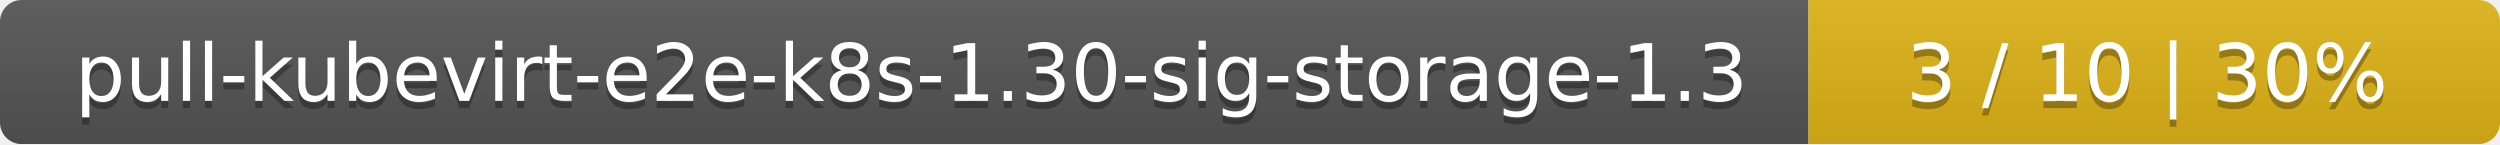
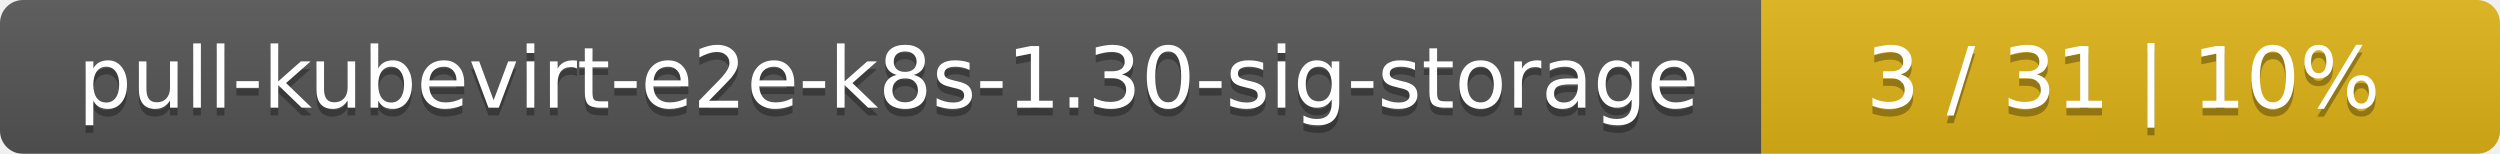
- <svg xmlns="http://www.w3.org/2000/svg" width="347" height="20">
+ <svg xmlns="http://www.w3.org/2000/svg" width="325" height="20">
  <linearGradient id="smooth" x2="0" y2="100%">
    <stop offset="0" stop-color="#bbb" stop-opacity=".1" />
    <stop offset="1" stop-opacity=".1" />
  </linearGradient>
  <mask id="round">
-     <rect width="347" height="20" rx="3" fill="#fff" />
+     <rect width="325" height="20" rx="3" fill="#fff" />
  </mask>
  <g mask="url(#round)">
-     <rect width="251" height="20" fill="#555" />
-     <rect x="251" width="96" height="20" fill="#dfb317" />
-     <rect width="347" height="20" fill="url(#smooth)" />
+     <rect width="229" height="20" fill="#555" />
+     <rect x="229" width="96" height="20" fill="#dfb317" />
+     <rect width="325" height="20" fill="url(#smooth)" />
  </g>
  <g fill="#fff" text-anchor="middle" font-family="DejaVu Sans,Verdana,Geneva,sans-serif" font-size="11">
-     <text x="126.5" y="15" fill="#010101" fill-opacity=".3">pull-kubevirt-e2e-k8s-1.30-sig-storage-1.3</text>
-     <text x="126.5" y="14">pull-kubevirt-e2e-k8s-1.30-sig-storage-1.3</text>
-     <text x="298" y="15" fill="#010101" fill-opacity=".3">3 / 10    |    30%</text>
-     <text x="298" y="14">3 / 10    |    30%</text>
+     <text x="115.5" y="15" fill="#010101" fill-opacity=".3">pull-kubevirt-e2e-k8s-1.30-sig-storage</text>
+     <text x="115.5" y="14">pull-kubevirt-e2e-k8s-1.30-sig-storage</text>
+     <text x="276" y="15" fill="#010101" fill-opacity=".3">3 / 31    |    10%</text>
+     <text x="276" y="14">3 / 31    |    10%</text>
  </g>
</svg>
